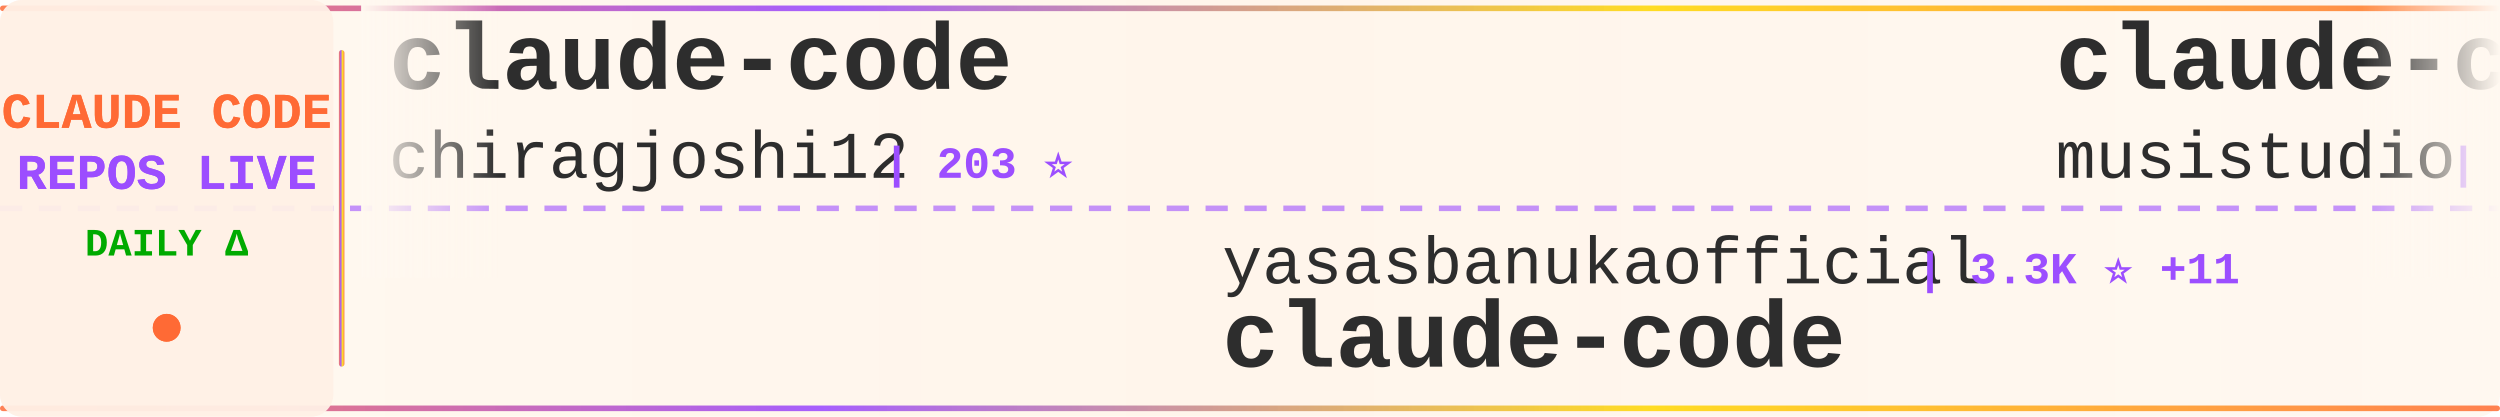
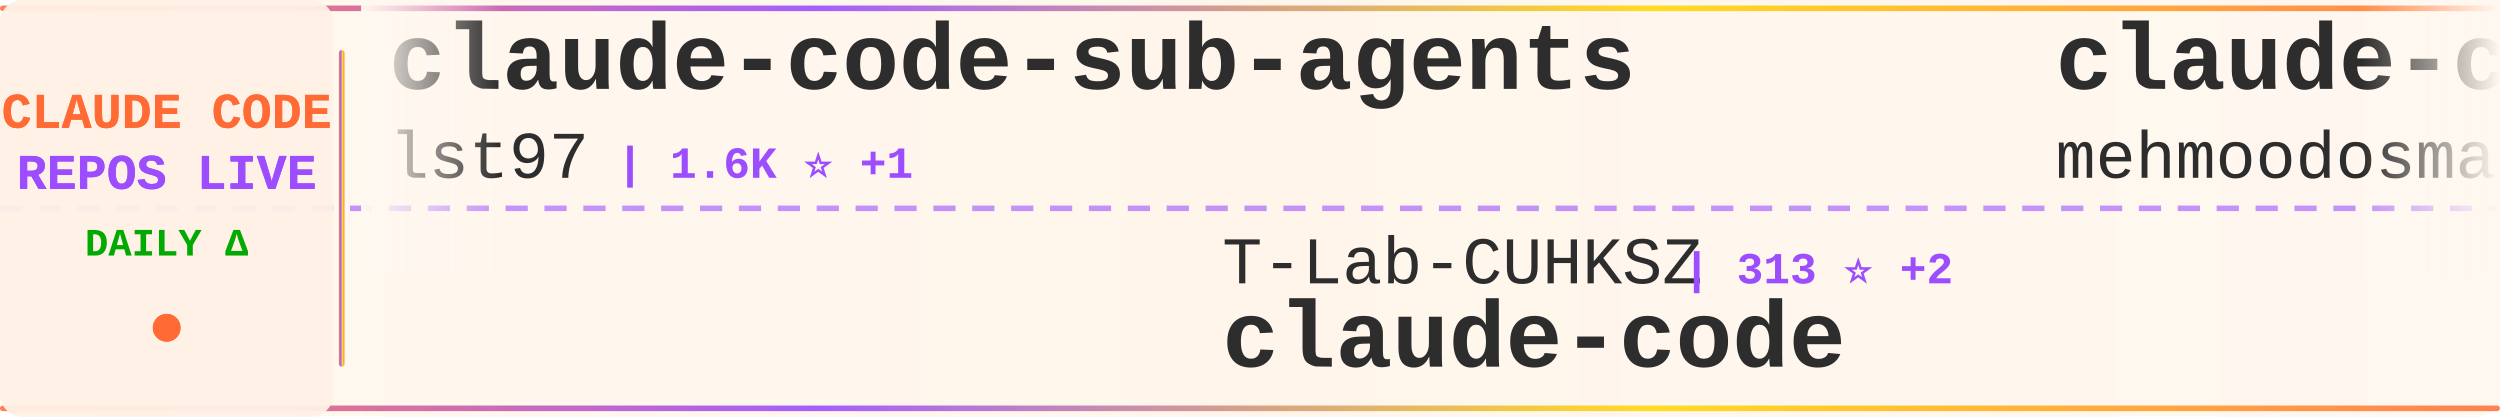
<svg xmlns="http://www.w3.org/2000/svg" width="900" height="150">
  <defs>
    <linearGradient id="tickerBg" x1="0%" y1="0%" x2="100%" y2="0%">
      <stop offset="0%" style="stop-color:#fff8f0;stop-opacity:0.98" />
      <stop offset="50%" style="stop-color:#fff5eb;stop-opacity:1" />
      <stop offset="100%" style="stop-color:#fff8f0;stop-opacity:0.98" />
    </linearGradient>
    <linearGradient id="borderGrad" x1="0%" y1="0%" x2="100%" y2="0%">
      <stop offset="0%" style="stop-color:#FF6B35;stop-opacity:0.85">
        <animate attributeName="stop-opacity" values="0.85;1;0.85" dur="2s" repeatCount="indefinite" />
      </stop>
      <stop offset="33%" style="stop-color:#9C4EFF;stop-opacity:0.9">
        <animate attributeName="stop-opacity" values="0.9;1;0.9" dur="2.2s" repeatCount="indefinite" />
      </stop>
      <stop offset="66%" style="stop-color:#FFD700;stop-opacity:0.85">
        <animate attributeName="stop-opacity" values="0.85;1;0.85" dur="1.8s" repeatCount="indefinite" />
      </stop>
      <stop offset="100%" style="stop-color:#FF6B35;stop-opacity:0.85">
        <animate attributeName="stop-opacity" values="0.85;1;0.85" dur="2s" repeatCount="indefinite" />
      </stop>
    </linearGradient>
    <filter id="textGlow">
      <feGaussianBlur stdDeviation="0.15" result="coloredBlur" />
      <feMerge>
        <feMergeNode in="coloredBlur" />
        <feMergeNode in="SourceGraphic" />
      </feMerge>
    </filter>
    <filter id="metricGlow">
      <feGaussianBlur stdDeviation="0.2" result="coloredBlur" />
      <feMerge>
        <feMergeNode in="coloredBlur" />
        <feMergeNode in="SourceGraphic" />
      </feMerge>
    </filter>
    <linearGradient id="leftFade" x1="0%" y1="0%" x2="100%" y2="0%">
      <stop offset="0%" style="stop-color:#fff8f0;stop-opacity:1" />
      <stop offset="100%" style="stop-color:#fff8f0;stop-opacity:0" />
    </linearGradient>
    <linearGradient id="rightFade" x1="0%" y1="0%" x2="100%" y2="0%">
      <stop offset="0%" style="stop-color:#fff8f0;stop-opacity:0" />
      <stop offset="100%" style="stop-color:#fff8f0;stop-opacity:1" />
    </linearGradient>
  </defs>
  <rect width="900" height="150" fill="url(#tickerBg)" rx="8" />
  <rect x="0" y="2" width="900" height="2" fill="url(#borderGrad)" rx="1" />
  <rect x="0" y="146" width="900" height="2" fill="url(#borderGrad)" rx="1" />
  <line x1="0" y1="75" x2="900" y2="75" stroke="#9C4EFF" stroke-width="2" stroke-dasharray="8 6" opacity="0.6" />
  <rect x="0" y="0" width="120" height="150" fill="#fff0e6" opacity="0.95" rx="8" />
  <text x="60" y="46" font-family="'Courier New', monospace" font-size="18" font-weight="bold" fill="#FF6B35" text-anchor="middle" filter="url(#textGlow)">
    CLAUDE CODE
  </text>
  <text x="60" y="68" font-family="'Courier New', monospace" font-size="18" font-weight="bold" fill="#9C4EFF" text-anchor="middle" filter="url(#textGlow)">
    REPOS LIVE
  </text>
  <text x="60" y="92" font-family="'Courier New', monospace" font-size="14" font-weight="bold" fill="#00aa00" text-anchor="middle">
    DAILY Δ
  </text>
  <circle cx="60" cy="118" r="5" fill="#FF6B35" filter="url(#metricGlow)">
    <animate attributeName="r" values="4;6;4" dur="1.5s" repeatCount="indefinite" />
    <animate attributeName="opacity" values="0.6;1;0.6" dur="1.5s" repeatCount="indefinite" />
  </circle>
  <rect x="122" y="18" width="2" height="114" fill="url(#borderGrad)" rx="1" />
  <clipPath id="tickerClip">
    <rect x="130" y="0" width="770" height="150" />
  </clipPath>
  <g clip-path="url(#tickerClip)">
    <g id="tickerItems">
      <animateTransform attributeName="transform" attributeType="XML" type="translate" from="0 0" to="-3000 0" dur="54s" repeatCount="indefinite" />
      <g transform="translate(0, 0)">
-         <text x="140" y="32" font-family="'Courier New', monospace" font-size="34" font-weight="bold" fill="#2d2d2d">claude-code</text>
-         <text x="140" y="64" font-family="'Courier New', monospace" font-size="24" font-weight="normal" fill="#2d2d2d" opacity="1.0">chiragjoshi12</text>
-         <text x="318" y="64" font-family="'Courier New', monospace" font-size="16" font-weight="bold" fill="#9C4EFF"> | 203 ⭐</text>
+         <text x="140" y="32" font-family="'Courier New', monospace" font-size="34" font-weight="bold" fill="#2d2d2d">claude-code-sub-agents</text>
+         <text x="140" y="64" font-family="'Courier New', monospace" font-size="24" font-weight="normal" fill="#2d2d2d" opacity="1.0">lst97</text>
+         <text x="222" y="64" font-family="'Courier New', monospace" font-size="16" font-weight="bold" fill="#9C4EFF"> | 1.6K ⭐ +1</text>
      </g>
      <g transform="translate(300, 0)">
-         <text x="140" y="102" font-family="'Courier New', monospace" font-size="24" font-weight="normal" fill="#2d2d2d" opacity="1.0">yasasbanukaofficial</text>
-         <text x="390" y="102" font-family="'Courier New', monospace" font-size="16" font-weight="bold" fill="#9C4EFF"> | 3.3K ⭐ +11</text>
+         <text x="140" y="102" font-family="'Courier New', monospace" font-size="24" font-weight="normal" fill="#2d2d2d" opacity="1.0">T-Lab-CUHKSZ</text>
+         <text x="306" y="102" font-family="'Courier New', monospace" font-size="16" font-weight="bold" fill="#9C4EFF"> | 313 ⭐ +2</text>
        <text x="140" y="132" font-family="'Courier New', monospace" font-size="34" font-weight="bold" fill="#2d2d2d">claude-code</text>
      </g>
      <g transform="translate(600, 0)">
-         <text x="140" y="32" font-family="'Courier New', monospace" font-size="34" font-weight="bold" fill="#2d2d2d">claude-code-router</text>
-         <text x="140" y="64" font-family="'Courier New', monospace" font-size="24" font-weight="normal" fill="#2d2d2d" opacity="1.0">musistudio</text>
-         <text x="282" y="64" font-family="'Courier New', monospace" font-size="16" font-weight="bold" fill="#9C4EFF"> | 34.2K ⭐ +57</text>
+         <text x="140" y="32" font-family="'Courier New', monospace" font-size="34" font-weight="bold" fill="#2d2d2d">claude-code</text>
+         <text x="140" y="64" font-family="'Courier New', monospace" font-size="24" font-weight="normal" fill="#2d2d2d" opacity="1.0">mehmoodosman</text>
+         <text x="306" y="64" font-family="'Courier New', monospace" font-size="16" font-weight="bold" fill="#9C4EFF"> | 169 ⭐</text>
      </g>
      <g transform="translate(900, 0)">
-         <text x="140" y="102" font-family="'Courier New', monospace" font-size="24" font-weight="normal" fill="#2d2d2d" opacity="1.0">frankbria</text>
-         <text x="270" y="102" font-family="'Courier New', monospace" font-size="16" font-weight="bold" fill="#9C4EFF"> | 9.2K ⭐ +11</text>
-         <text x="140" y="132" font-family="'Courier New', monospace" font-size="34" font-weight="bold" fill="#2d2d2d">ralph-claude-code</text>
+         <text x="140" y="102" font-family="'Courier New', monospace" font-size="24" font-weight="normal" fill="#2d2d2d" opacity="1.0">xorespesp</text>
+         <text x="270" y="102" font-family="'Courier New', monospace" font-size="16" font-weight="bold" fill="#9C4EFF"> | 224 ⭐</text>
+         <text x="140" y="132" font-family="'Courier New', monospace" font-size="34" font-weight="bold" fill="#2d2d2d">claude-code</text>
      </g>
      <g transform="translate(1200, 0)">
-         <text x="140" y="32" font-family="'Courier New', monospace" font-size="34" font-weight="bold" fill="#2d2d2d">claude-code-source-build</text>
-         <text x="140" y="64" font-family="'Courier New', monospace" font-size="24" font-weight="normal" fill="#2d2d2d" opacity="1.0">andrew-kramer-inno</text>
-         <text x="378" y="64" font-family="'Courier New', monospace" font-size="16" font-weight="bold" fill="#9C4EFF"> | 589 ⭐</text>
+         <text x="140" y="32" font-family="'Courier New', monospace" font-size="34" font-weight="bold" fill="#2d2d2d">claude-code-tudou</text>
+         <text x="140" y="64" font-family="'Courier New', monospace" font-size="24" font-weight="normal" fill="#2d2d2d" opacity="1.0">AICoderTudou</text>
+         <text x="306" y="64" font-family="'Courier New', monospace" font-size="16" font-weight="bold" fill="#9C4EFF"> | 502 ⭐</text>
      </g>
      <g transform="translate(1500, 0)">
-         <text x="140" y="102" font-family="'Courier New', monospace" font-size="24" font-weight="normal" fill="#2d2d2d" opacity="1.0">https-deeplearning-ai</text>
-         <text x="414" y="102" font-family="'Courier New', monospace" font-size="16" font-weight="bold" fill="#9C4EFF"> | 514 ⭐</text>
-         <text x="140" y="132" font-family="'Courier New', monospace" font-size="34" font-weight="bold" fill="#2d2d2d">sc-claude-code-files</text>
+         <text x="140" y="102" font-family="'Courier New', monospace" font-size="24" font-weight="normal" fill="#2d2d2d" opacity="1.0">Cranot</text>
+         <text x="234" y="102" font-family="'Courier New', monospace" font-size="16" font-weight="bold" fill="#9C4EFF"> | 2.8K ⭐ +1</text>
+         <text x="140" y="132" font-family="'Courier New', monospace" font-size="34" font-weight="bold" fill="#2d2d2d">claude-code-guide</text>
      </g>
      <g transform="translate(1800, 0)">
        <text x="140" y="32" font-family="'Courier New', monospace" font-size="34" font-weight="bold" fill="#2d2d2d">Claude-Code-Source-Study</text>
        <text x="140" y="64" font-family="'Courier New', monospace" font-size="24" font-weight="normal" fill="#2d2d2d" opacity="1.0">luyao618</text>
-         <text x="258" y="64" font-family="'Courier New', monospace" font-size="16" font-weight="bold" fill="#9C4EFF"> | 1.4K ⭐ +4</text>
+         <text x="258" y="64" font-family="'Courier New', monospace" font-size="16" font-weight="bold" fill="#9C4EFF"> | 1.4K ⭐ +8</text>
      </g>
      <g transform="translate(2100, 0)">
-         <text x="140" y="102" font-family="'Courier New', monospace" font-size="24" font-weight="normal" fill="#2d2d2d" opacity="1.0">carlvellotti</text>
-         <text x="306" y="102" font-family="'Courier New', monospace" font-size="16" font-weight="bold" fill="#9C4EFF"> | 2.0K ⭐</text>
-         <text x="140" y="132" font-family="'Courier New', monospace" font-size="34" font-weight="bold" fill="#2d2d2d">claude-code-pm-course</text>
+         <text x="140" y="102" font-family="'Courier New', monospace" font-size="24" font-weight="normal" fill="#2d2d2d" opacity="1.0">anthropics</text>
+         <text x="282" y="102" font-family="'Courier New', monospace" font-size="16" font-weight="bold" fill="#9C4EFF"> | 7.7K ⭐ +17</text>
+         <text x="140" y="132" font-family="'Courier New', monospace" font-size="34" font-weight="bold" fill="#2d2d2d">claude-code-action</text>
      </g>
      <g transform="translate(2400, 0)">
-         <text x="140" y="32" font-family="'Courier New', monospace" font-size="34" font-weight="bold" fill="#2d2d2d">oh-my-claudecode</text>
-         <text x="140" y="64" font-family="'Courier New', monospace" font-size="24" font-weight="normal" fill="#2d2d2d" opacity="1.0">Yeachan-Heo</text>
-         <text x="294" y="64" font-family="'Courier New', monospace" font-size="16" font-weight="bold" fill="#9C4EFF"> | 34.4K ⭐ +135</text>
+         <text x="140" y="32" font-family="'Courier New', monospace" font-size="34" font-weight="bold" fill="#2d2d2d">claude-code-base-action</text>
+         <text x="140" y="64" font-family="'Courier New', monospace" font-size="24" font-weight="normal" fill="#2d2d2d" opacity="1.0">anthropics</text>
+         <text x="282" y="64" font-family="'Courier New', monospace" font-size="16" font-weight="bold" fill="#9C4EFF"> | 842 ⭐ +1</text>
      </g>
      <g transform="translate(2700, 0)">
-         <text x="140" y="102" font-family="'Courier New', monospace" font-size="24" font-weight="normal" fill="#2d2d2d" opacity="1.0">sugyan</text>
-         <text x="234" y="102" font-family="'Courier New', monospace" font-size="16" font-weight="bold" fill="#9C4EFF"> | 1.1K ⭐ +5</text>
-         <text x="140" y="132" font-family="'Courier New', monospace" font-size="34" font-weight="bold" fill="#2d2d2d">claude-code-webui</text>
+         <text x="140" y="102" font-family="'Courier New', monospace" font-size="24" font-weight="normal" fill="#2d2d2d" opacity="1.0">1rgs</text>
+         <text x="210" y="102" font-family="'Courier New', monospace" font-size="16" font-weight="bold" fill="#9C4EFF"> | 3.6K ⭐ +3</text>
+         <text x="140" y="132" font-family="'Courier New', monospace" font-size="34" font-weight="bold" fill="#2d2d2d">claude-code-proxy</text>
      </g>
      <g transform="translate(3000, 0)">
-         <text x="140" y="32" font-family="'Courier New', monospace" font-size="34" font-weight="bold" fill="#2d2d2d">claude-code</text>
-         <text x="140" y="64" font-family="'Courier New', monospace" font-size="24" font-weight="normal" fill="#2d2d2d" opacity="1.0">chiragjoshi12</text>
-         <text x="318" y="64" font-family="'Courier New', monospace" font-size="16" font-weight="bold" fill="#9C4EFF"> | 203 ⭐</text>
+         <text x="140" y="32" font-family="'Courier New', monospace" font-size="34" font-weight="bold" fill="#2d2d2d">claude-code-sub-agents</text>
+         <text x="140" y="64" font-family="'Courier New', monospace" font-size="24" font-weight="normal" fill="#2d2d2d" opacity="1.0">lst97</text>
+         <text x="222" y="64" font-family="'Courier New', monospace" font-size="16" font-weight="bold" fill="#9C4EFF"> | 1.6K ⭐ +1</text>
      </g>
      <g transform="translate(3300, 0)">
-         <text x="140" y="102" font-family="'Courier New', monospace" font-size="24" font-weight="normal" fill="#2d2d2d" opacity="1.0">yasasbanukaofficial</text>
-         <text x="390" y="102" font-family="'Courier New', monospace" font-size="16" font-weight="bold" fill="#9C4EFF"> | 3.3K ⭐ +11</text>
+         <text x="140" y="102" font-family="'Courier New', monospace" font-size="24" font-weight="normal" fill="#2d2d2d" opacity="1.0">T-Lab-CUHKSZ</text>
+         <text x="306" y="102" font-family="'Courier New', monospace" font-size="16" font-weight="bold" fill="#9C4EFF"> | 313 ⭐ +2</text>
        <text x="140" y="132" font-family="'Courier New', monospace" font-size="34" font-weight="bold" fill="#2d2d2d">claude-code</text>
      </g>
      <g transform="translate(3600, 0)">
-         <text x="140" y="32" font-family="'Courier New', monospace" font-size="34" font-weight="bold" fill="#2d2d2d">claude-code-router</text>
-         <text x="140" y="64" font-family="'Courier New', monospace" font-size="24" font-weight="normal" fill="#2d2d2d" opacity="1.0">musistudio</text>
-         <text x="282" y="64" font-family="'Courier New', monospace" font-size="16" font-weight="bold" fill="#9C4EFF"> | 34.2K ⭐ +57</text>
+         <text x="140" y="32" font-family="'Courier New', monospace" font-size="34" font-weight="bold" fill="#2d2d2d">claude-code</text>
+         <text x="140" y="64" font-family="'Courier New', monospace" font-size="24" font-weight="normal" fill="#2d2d2d" opacity="1.0">mehmoodosman</text>
+         <text x="306" y="64" font-family="'Courier New', monospace" font-size="16" font-weight="bold" fill="#9C4EFF"> | 169 ⭐</text>
      </g>
      <g transform="translate(3900, 0)">
-         <text x="140" y="102" font-family="'Courier New', monospace" font-size="24" font-weight="normal" fill="#2d2d2d" opacity="1.0">frankbria</text>
-         <text x="270" y="102" font-family="'Courier New', monospace" font-size="16" font-weight="bold" fill="#9C4EFF"> | 9.2K ⭐ +11</text>
-         <text x="140" y="132" font-family="'Courier New', monospace" font-size="34" font-weight="bold" fill="#2d2d2d">ralph-claude-code</text>
+         <text x="140" y="102" font-family="'Courier New', monospace" font-size="24" font-weight="normal" fill="#2d2d2d" opacity="1.0">xorespesp</text>
+         <text x="270" y="102" font-family="'Courier New', monospace" font-size="16" font-weight="bold" fill="#9C4EFF"> | 224 ⭐</text>
+         <text x="140" y="132" font-family="'Courier New', monospace" font-size="34" font-weight="bold" fill="#2d2d2d">claude-code</text>
      </g>
    </g>
  </g>
  <rect x="130" y="0" width="50" height="100" fill="url(#leftFade)" />
  <rect x="850" y="0" width="50" height="100" fill="url(#rightFade)" />
</svg>
